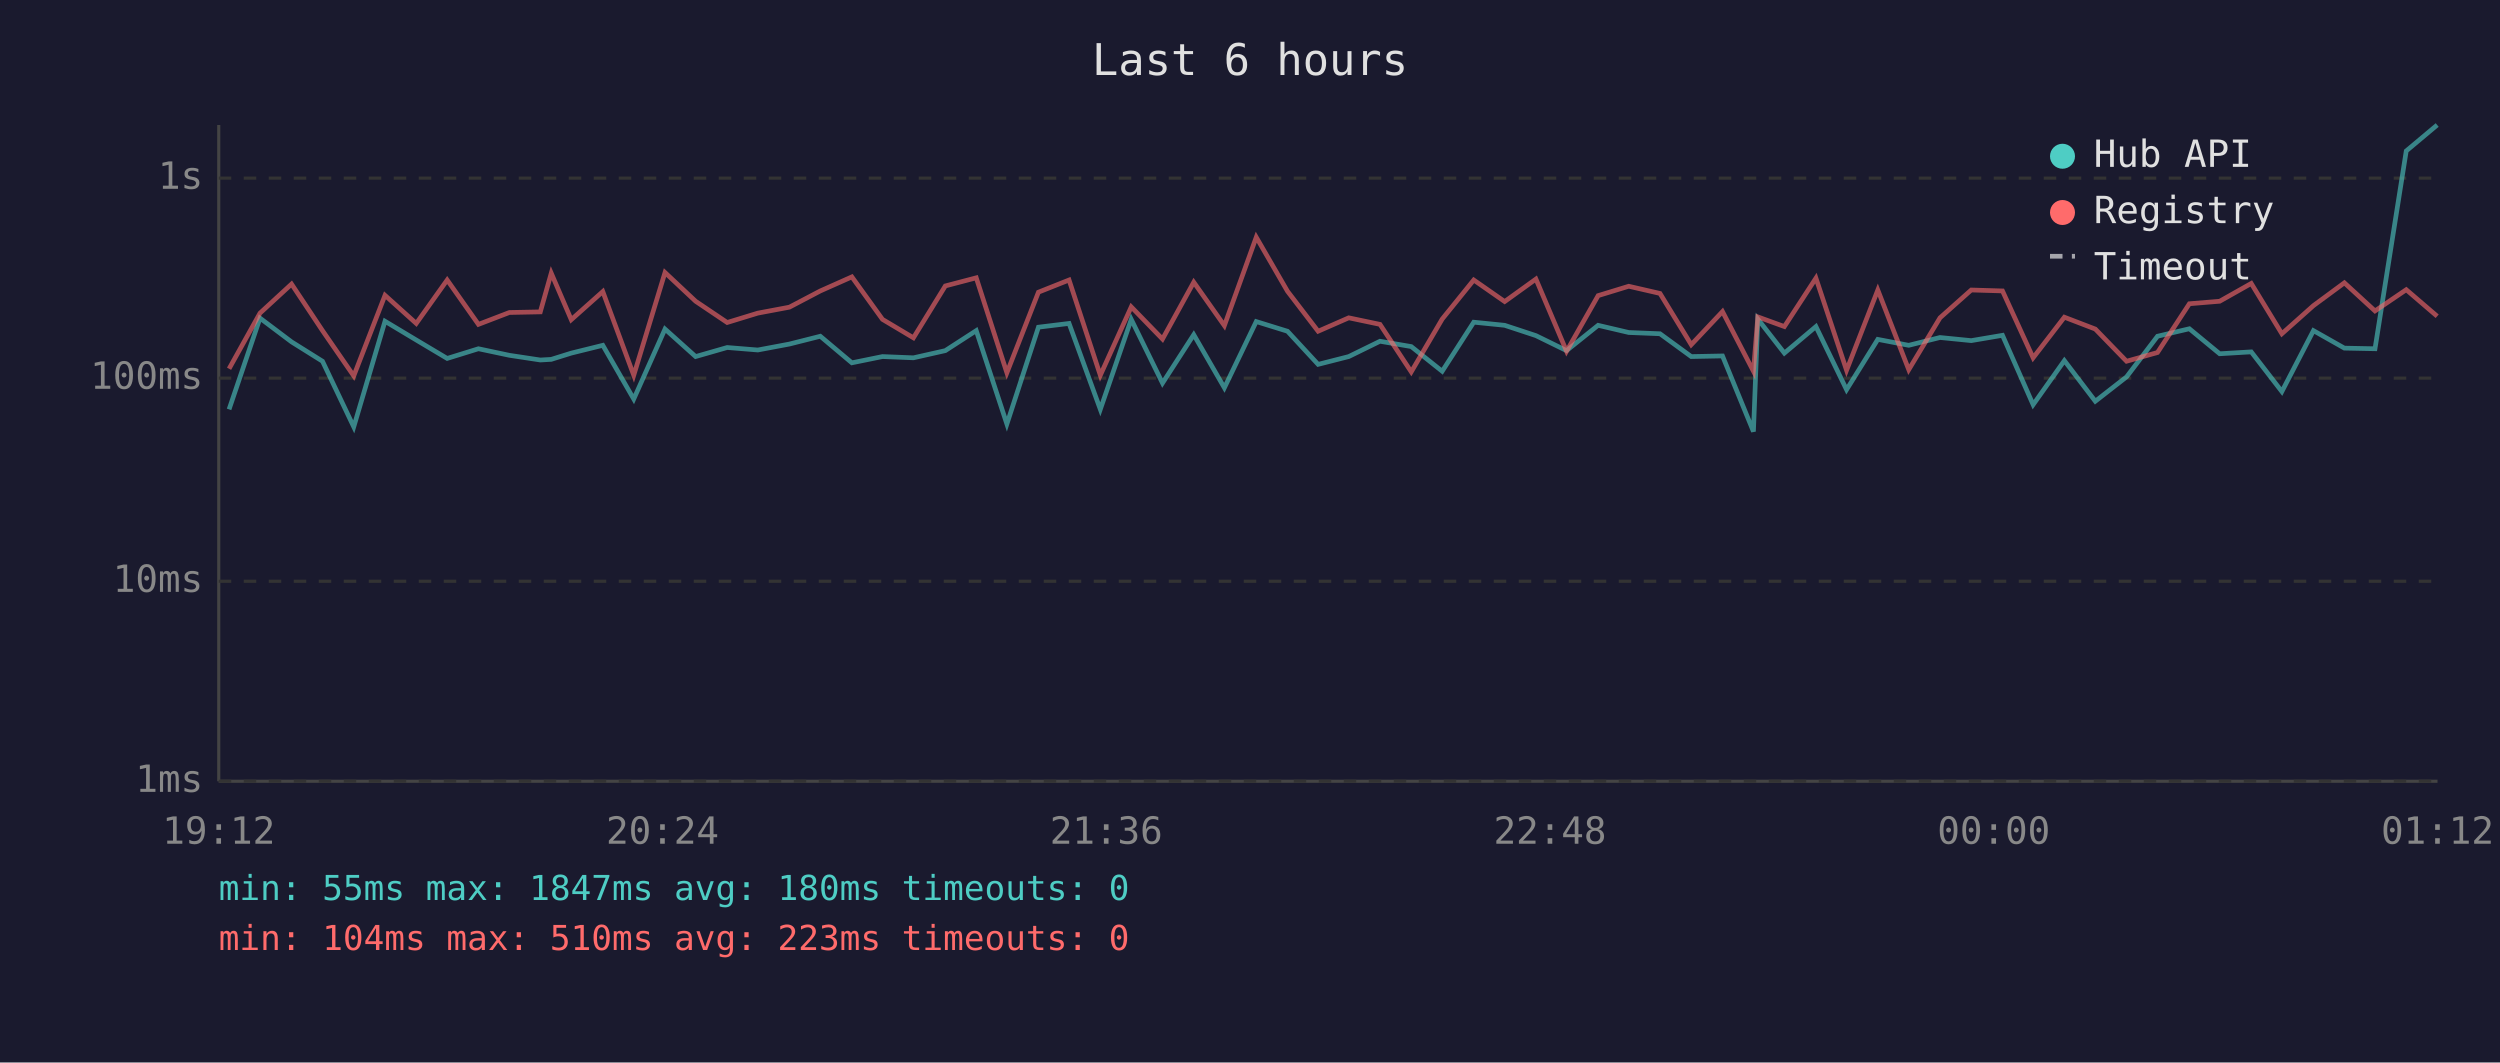
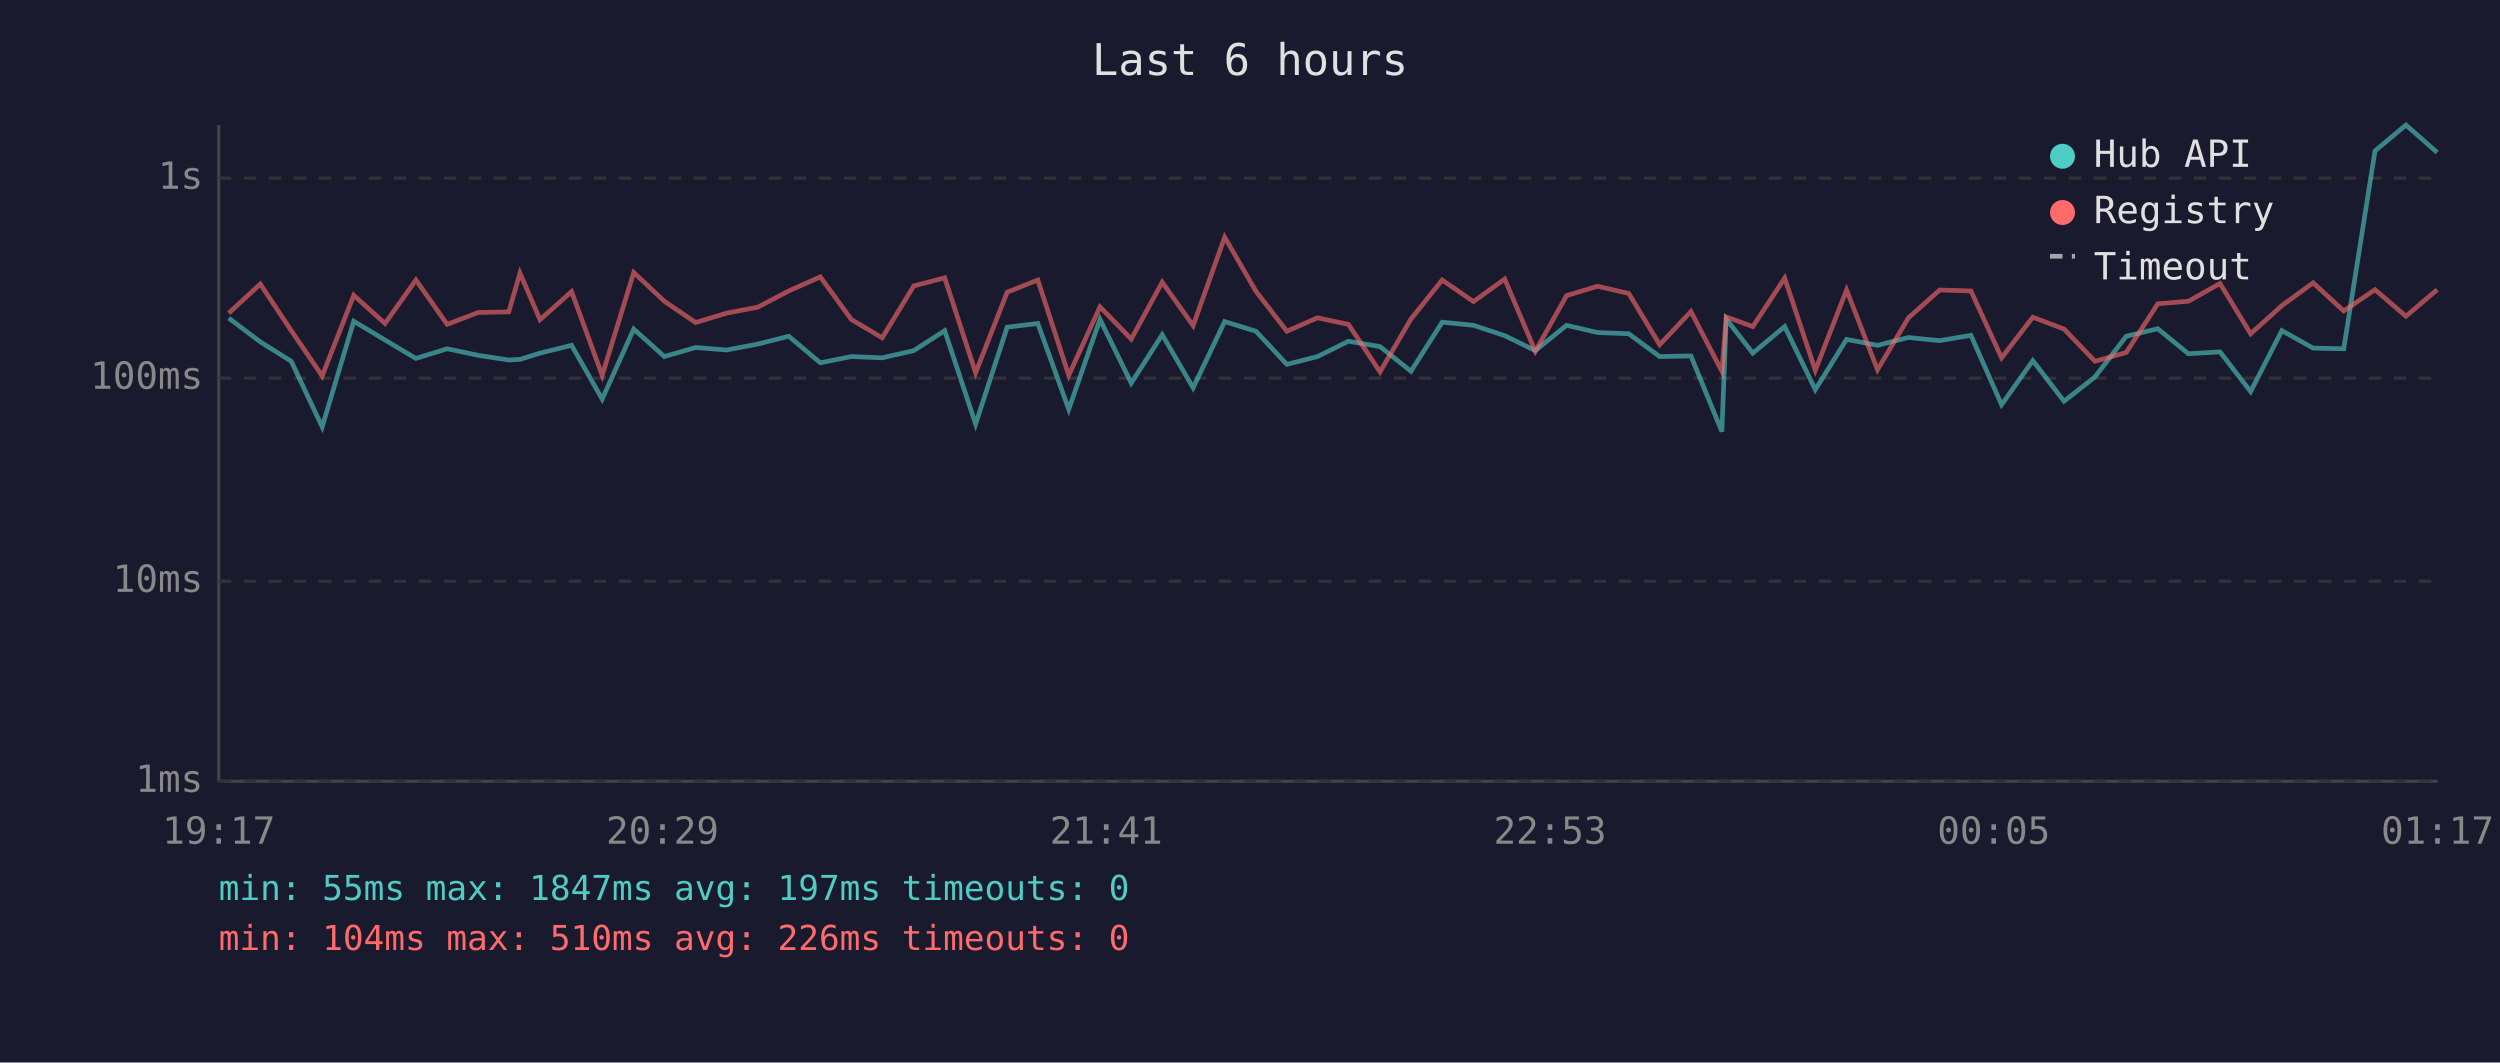
<svg xmlns="http://www.w3.org/2000/svg" viewBox="0 0 800 340" font-family="monospace" font-size="12">
  <rect width="800" height="340" fill="#1a1a2e" />
  <text x="400" y="24" fill="#e0e0e0" font-size="14" text-anchor="middle">Last 6 hours</text>
  <line x1="70" y1="40" x2="70" y2="250" stroke="#444" stroke-width="1" />
  <line x1="70" y1="250" x2="780" y2="250" stroke="#444" stroke-width="1" />
  <line x1="70" y1="250" x2="780" y2="250" stroke="#333" stroke-width="1" stroke-dasharray="4" />
  <text x="65" y="250" fill="#888" text-anchor="end" dominant-baseline="middle">1ms</text>
  <line x1="70" y1="186" x2="780" y2="186" stroke="#333" stroke-width="1" stroke-dasharray="4" />
  <text x="65" y="186" fill="#888" text-anchor="end" dominant-baseline="middle">10ms</text>
  <line x1="70" y1="121" x2="780" y2="121" stroke="#333" stroke-width="1" stroke-dasharray="4" />
  <text x="65" y="121" fill="#888" text-anchor="end" dominant-baseline="middle">100ms</text>
  <line x1="70" y1="57" x2="780" y2="57" stroke="#333" stroke-width="1" stroke-dasharray="4" />
  <text x="65" y="57" fill="#888" text-anchor="end" dominant-baseline="middle">1s</text>
-   <text x="70" y="270" fill="#888" text-anchor="middle">19:12</text>
-   <text x="212" y="270" fill="#888" text-anchor="middle">20:24</text>
-   <text x="354" y="270" fill="#888" text-anchor="middle">21:36</text>
-   <text x="496" y="270" fill="#888" text-anchor="middle">22:48</text>
-   <text x="638" y="270" fill="#888" text-anchor="middle">00:00</text>
-   <text x="780" y="270" fill="#888" text-anchor="middle">01:12</text>
-   <polyline points="73.3,131.0 83.2,101.8 93.3,109.4 103.2,115.6 113.2,136.6 123.2,102.8 133.2,108.8 143.1,114.7 153.1,111.6 163.0,113.7 172.9,115.2 176.4,115.0 182.8,113.0 192.9,110.5 202.8,127.7 212.8,105.3 222.6,114.1 232.7,111.2 242.5,112.0 252.6,110.1 262.5,107.6 272.6,116.1 282.4,114.1 292.3,114.5 302.5,112.2 312.4,105.8 322.2,135.7 332.3,104.7 342.1,103.5 352.1,131.0 362.0,102.2 372.0,122.6 382.0,107.1 391.8,124.1 402.0,102.9 412.0,106.0 421.8,116.6 431.6,114.1 441.6,109.2 451.6,110.9 461.5,118.8 471.6,103.1 481.5,104.1 491.5,107.4 501.3,112.2 511.4,104.1 521.2,106.4 531.2,106.8 541.2,114.1 551.2,113.9 561.1,138.1 562.5,102.1 571.0,113.0 581.1,104.5 590.9,124.7 600.9,108.6 610.8,110.5 620.8,108.0 630.8,109.0 640.8,107.3 650.6,129.5 660.6,115.4 670.5,128.4 680.5,120.6 690.4,107.6 700.6,105.2 710.3,113.2 720.4,112.6 730.2,125.3 740.3,105.8 750.2,111.4 760.0,111.6 770.0,48.3 779.9,40.0" fill="none" stroke="#4ecdc4" stroke-width="1.5" opacity="0.6" />
-   <polyline points="73.3,118.0 83.2,100.2 93.3,90.9 103.2,105.8 113.2,120.3 123.2,94.5 133.2,103.5 143.1,89.6 153.1,103.8 163.0,100.0 172.9,99.8 176.4,87.4 182.8,102.3 192.9,93.3 202.8,120.1 212.8,87.2 222.6,96.4 232.7,103.2 242.5,100.2 252.6,98.3 262.5,93.1 272.6,88.6 282.4,102.2 292.3,108.1 302.5,91.5 312.4,88.9 322.2,119.3 332.3,93.5 342.1,89.6 352.1,120.1 362.0,98.2 372.0,108.5 382.0,90.3 391.8,104.2 402.0,75.9 412.0,93.2 421.8,106.0 431.6,101.7 441.6,103.8 451.6,119.0 461.5,102.1 471.6,89.6 481.5,96.5 491.5,89.3 501.3,112.4 511.4,94.6 521.2,91.6 531.2,93.9 541.2,110.3 551.2,99.7 561.1,118.8 562.5,101.4 571.0,104.5 581.1,89.0 590.9,118.5 600.9,92.8 610.8,118.3 620.8,101.7 630.8,92.8 640.8,93.1 650.6,114.5 660.6,101.5 670.5,105.3 680.5,115.6 690.4,112.8 700.6,97.2 710.3,96.4 720.4,90.7 730.2,106.8 740.3,97.8 750.2,90.5 760.0,99.5 770.0,92.7 779.9,101.2" fill="none" stroke="#ff6b6b" stroke-width="1.5" opacity="0.6" />
+   <text x="70" y="270" fill="#888" text-anchor="middle">19:17</text>
+   <text x="212" y="270" fill="#888" text-anchor="middle">20:29</text>
+   <text x="354" y="270" fill="#888" text-anchor="middle">21:41</text>
+   <text x="496" y="270" fill="#888" text-anchor="middle">22:53</text>
+   <text x="638" y="270" fill="#888" text-anchor="middle">00:05</text>
+   <text x="780" y="270" fill="#888" text-anchor="middle">01:17</text>
+   <polyline points="73.2,101.8 83.3,109.4 93.2,115.6 103.1,136.6 113.2,102.8 123.2,108.8 133.1,114.7 143.1,111.6 153.0,113.7 162.8,115.2 166.4,115.0 172.8,113.0 182.9,110.5 192.7,127.7 202.8,105.3 212.6,114.1 222.6,111.2 232.5,112.0 242.5,110.1 252.4,107.6 262.5,116.1 272.4,114.1 282.3,114.5 292.4,112.2 302.3,105.8 312.2,135.7 322.3,104.7 332.1,103.5 342.0,131.0 352.0,102.2 362.0,122.6 371.9,107.1 381.8,124.1 391.9,102.9 401.9,106.0 411.8,116.6 421.6,114.1 431.5,109.2 441.6,110.9 451.5,118.8 461.5,103.1 471.5,104.1 481.5,107.4 491.3,112.2 501.3,104.1 511.2,106.4 521.2,106.8 531.1,114.1 541.1,113.9 551.0,138.1 552.4,102.1 560.9,113.0 571.1,104.5 580.9,124.7 590.9,108.6 600.8,110.5 610.7,108.0 620.7,109.0 630.7,107.3 640.5,129.5 650.5,115.4 660.5,128.4 670.4,120.6 680.4,107.6 690.5,105.2 700.3,113.2 710.4,112.6 720.2,125.3 730.2,105.8 740.2,111.4 750.0,111.6 760.0,48.3 769.9,40.0 779.9,48.8" fill="none" stroke="#4ecdc4" stroke-width="1.5" opacity="0.6" />
+   <polyline points="73.2,100.2 83.3,90.9 93.2,105.8 103.1,120.3 113.2,94.5 123.2,103.5 133.1,89.6 143.1,103.8 153.0,100.0 162.8,99.8 166.4,87.4 172.8,102.3 182.9,93.3 192.7,120.1 202.8,87.2 212.6,96.4 222.6,103.2 232.5,100.2 242.5,98.3 252.4,93.1 262.5,88.6 272.4,102.2 282.3,108.1 292.4,91.5 302.3,88.9 312.2,119.3 322.3,93.5 332.1,89.6 342.0,120.1 352.0,98.2 362.0,108.5 371.9,90.3 381.8,104.2 391.9,75.9 401.9,93.2 411.8,106.0 421.6,101.7 431.5,103.8 441.6,119.0 451.5,102.1 461.5,89.6 471.5,96.5 481.5,89.3 491.3,112.4 501.3,94.6 511.2,91.6 521.2,93.9 531.1,110.3 541.1,99.7 551.0,118.8 552.4,101.4 560.9,104.5 571.1,89.0 580.9,118.5 590.9,92.8 600.8,118.3 610.7,101.7 620.7,92.8 630.7,93.1 640.5,114.5 650.5,101.5 660.5,105.3 670.4,115.6 680.4,112.8 690.5,97.2 700.3,96.4 710.4,90.7 720.2,106.8 730.2,97.8 740.2,90.5 750.0,99.5 760.0,92.7 769.9,101.2 779.9,92.7" fill="none" stroke="#ff6b6b" stroke-width="1.5" opacity="0.6" />
  <circle cx="660" cy="50" r="4" fill="#4ecdc4" />
  <text x="670" y="50" fill="#e0e0e0" dominant-baseline="middle">Hub API</text>
  <circle cx="660" cy="68" r="4" fill="#ff6b6b" />
  <text x="670" y="68" fill="#e0e0e0" dominant-baseline="middle">Registry</text>
  <line x1="656" y1="82" x2="664" y2="82" stroke="#e0e0e0" stroke-width="1.5" stroke-dasharray="4,3" opacity="0.7" />
  <text x="670" y="86" fill="#e0e0e0" dominant-baseline="middle">Timeout</text>
-   <text x="70" y="288" fill="#4ecdc4" font-size="11">min: 55ms  max: 1847ms  avg: 180ms  timeouts: 0</text>
-   <text x="70" y="304" fill="#ff6b6b" font-size="11">min: 104ms  max: 510ms  avg: 223ms  timeouts: 0</text>
+   <text x="70" y="288" fill="#4ecdc4" font-size="11">min: 55ms  max: 1847ms  avg: 197ms  timeouts: 0</text>
+   <text x="70" y="304" fill="#ff6b6b" font-size="11">min: 104ms  max: 510ms  avg: 226ms  timeouts: 0</text>
</svg>
